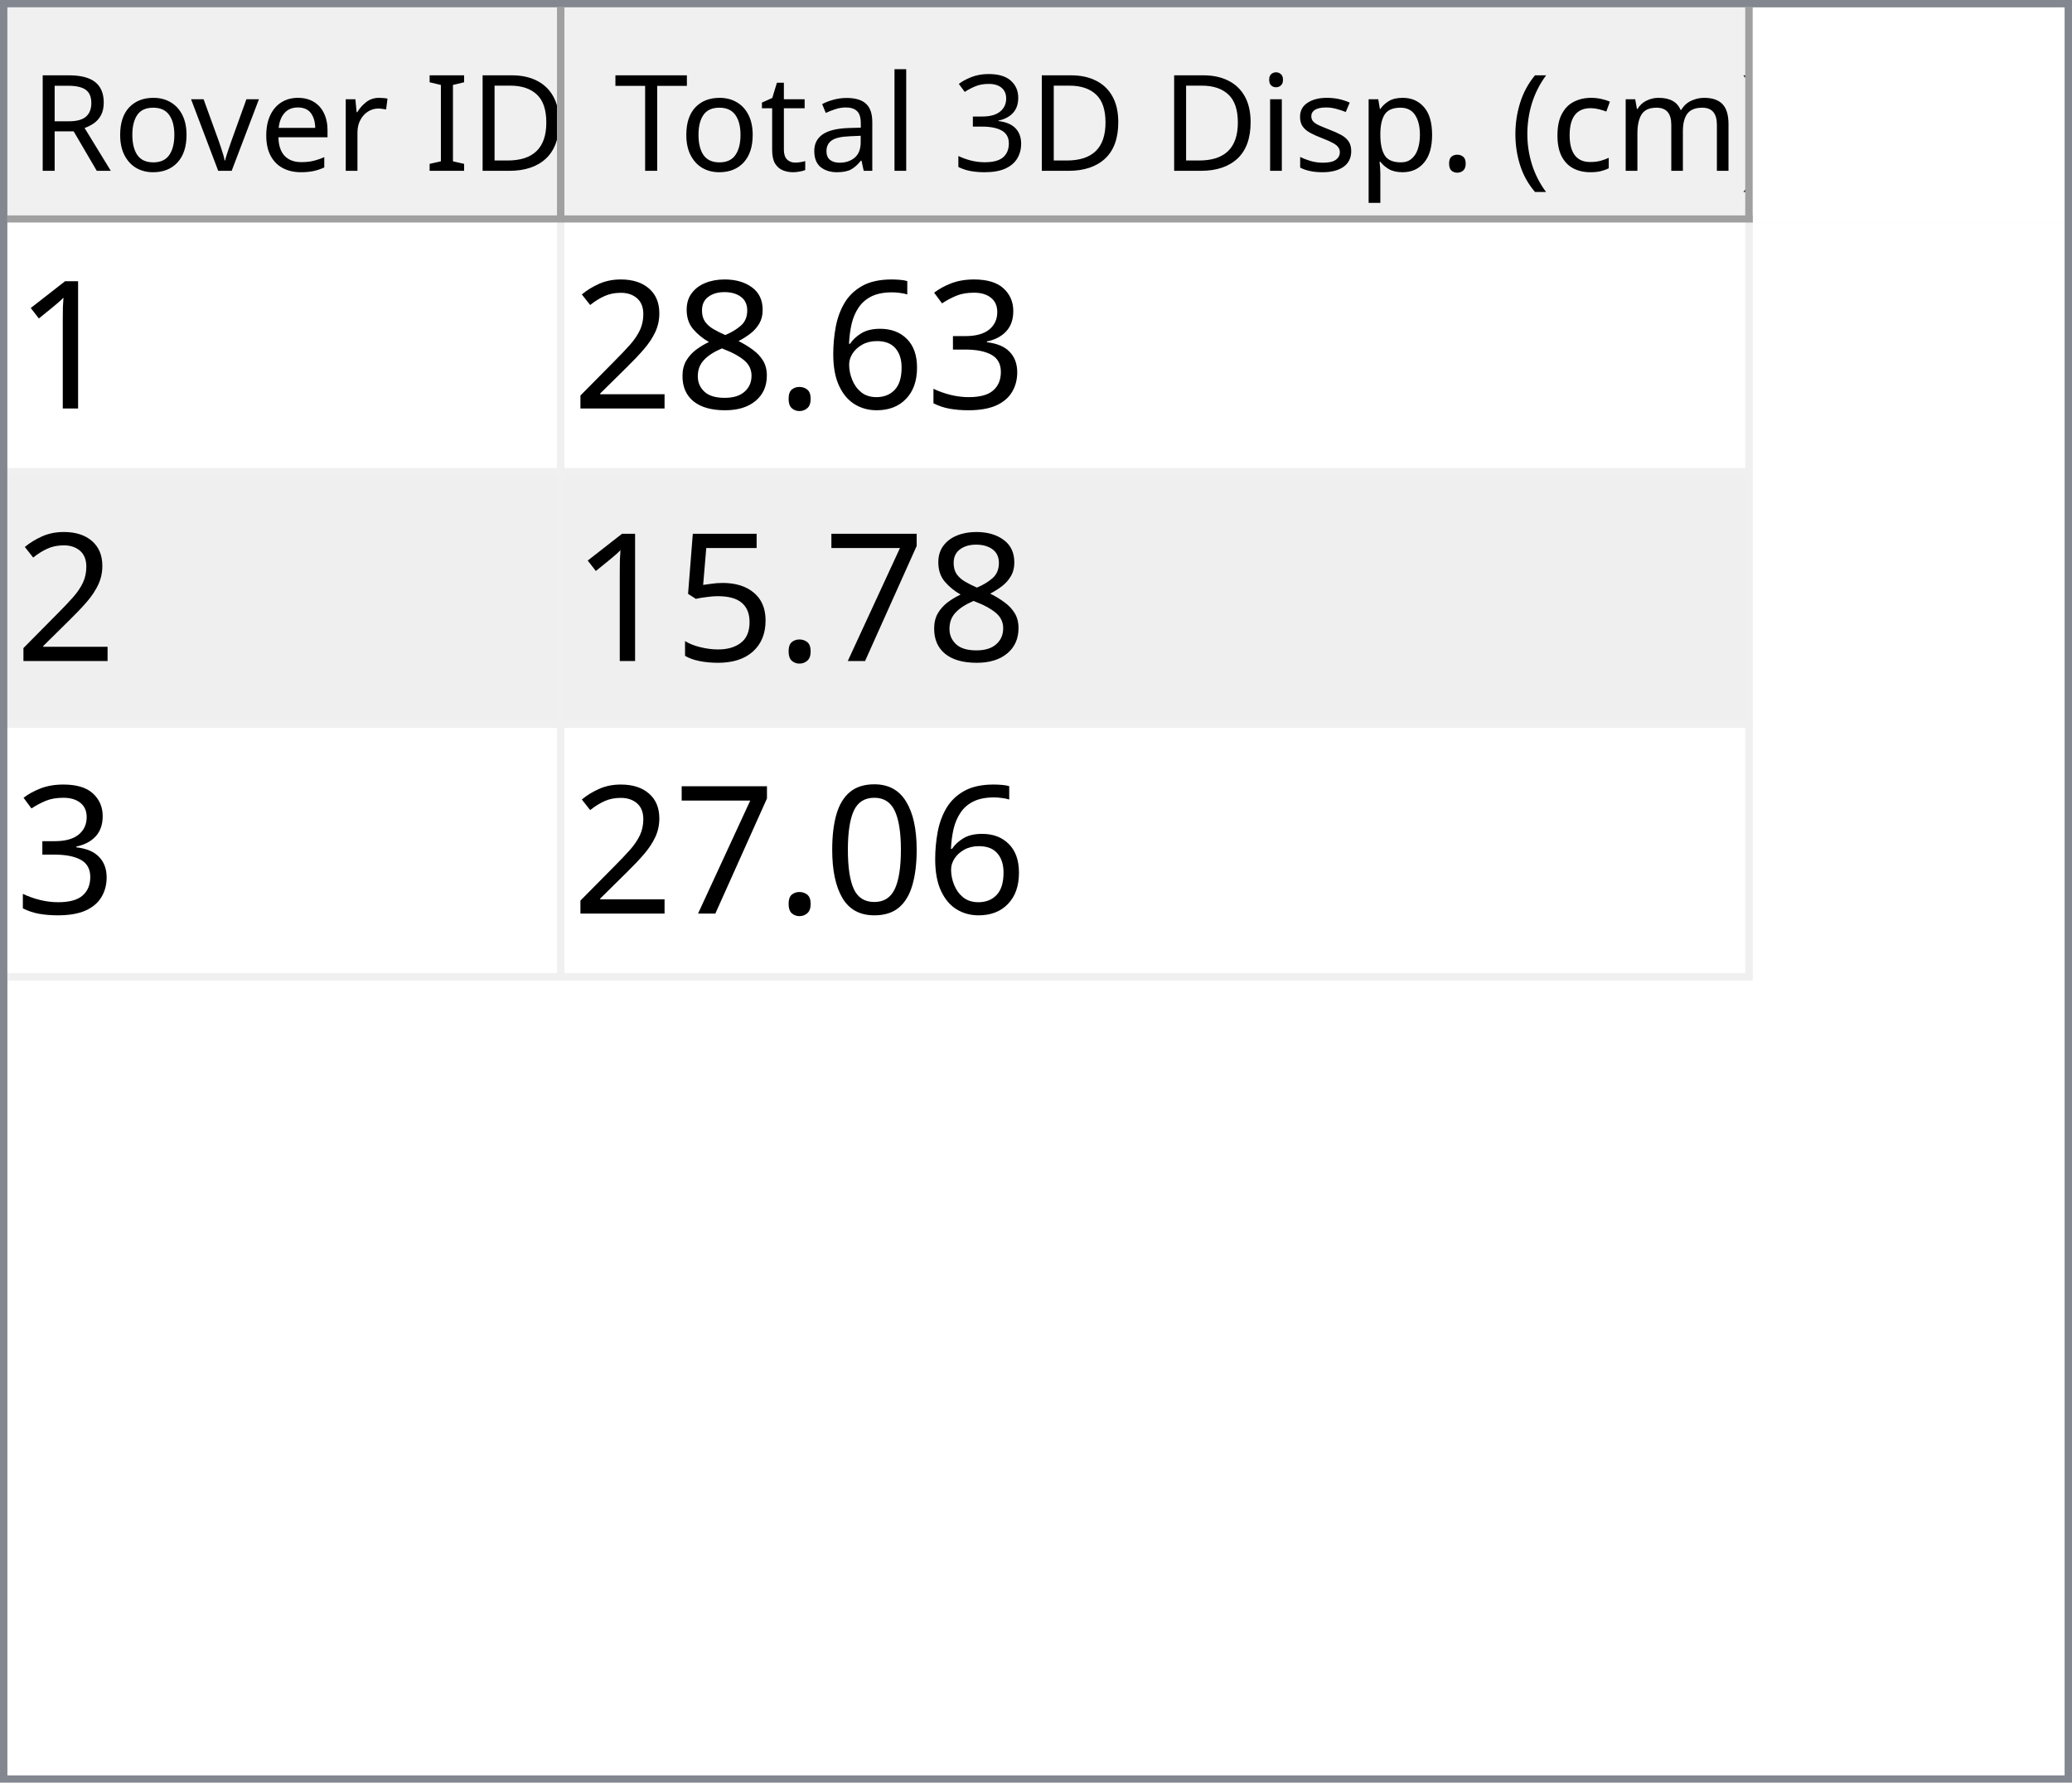
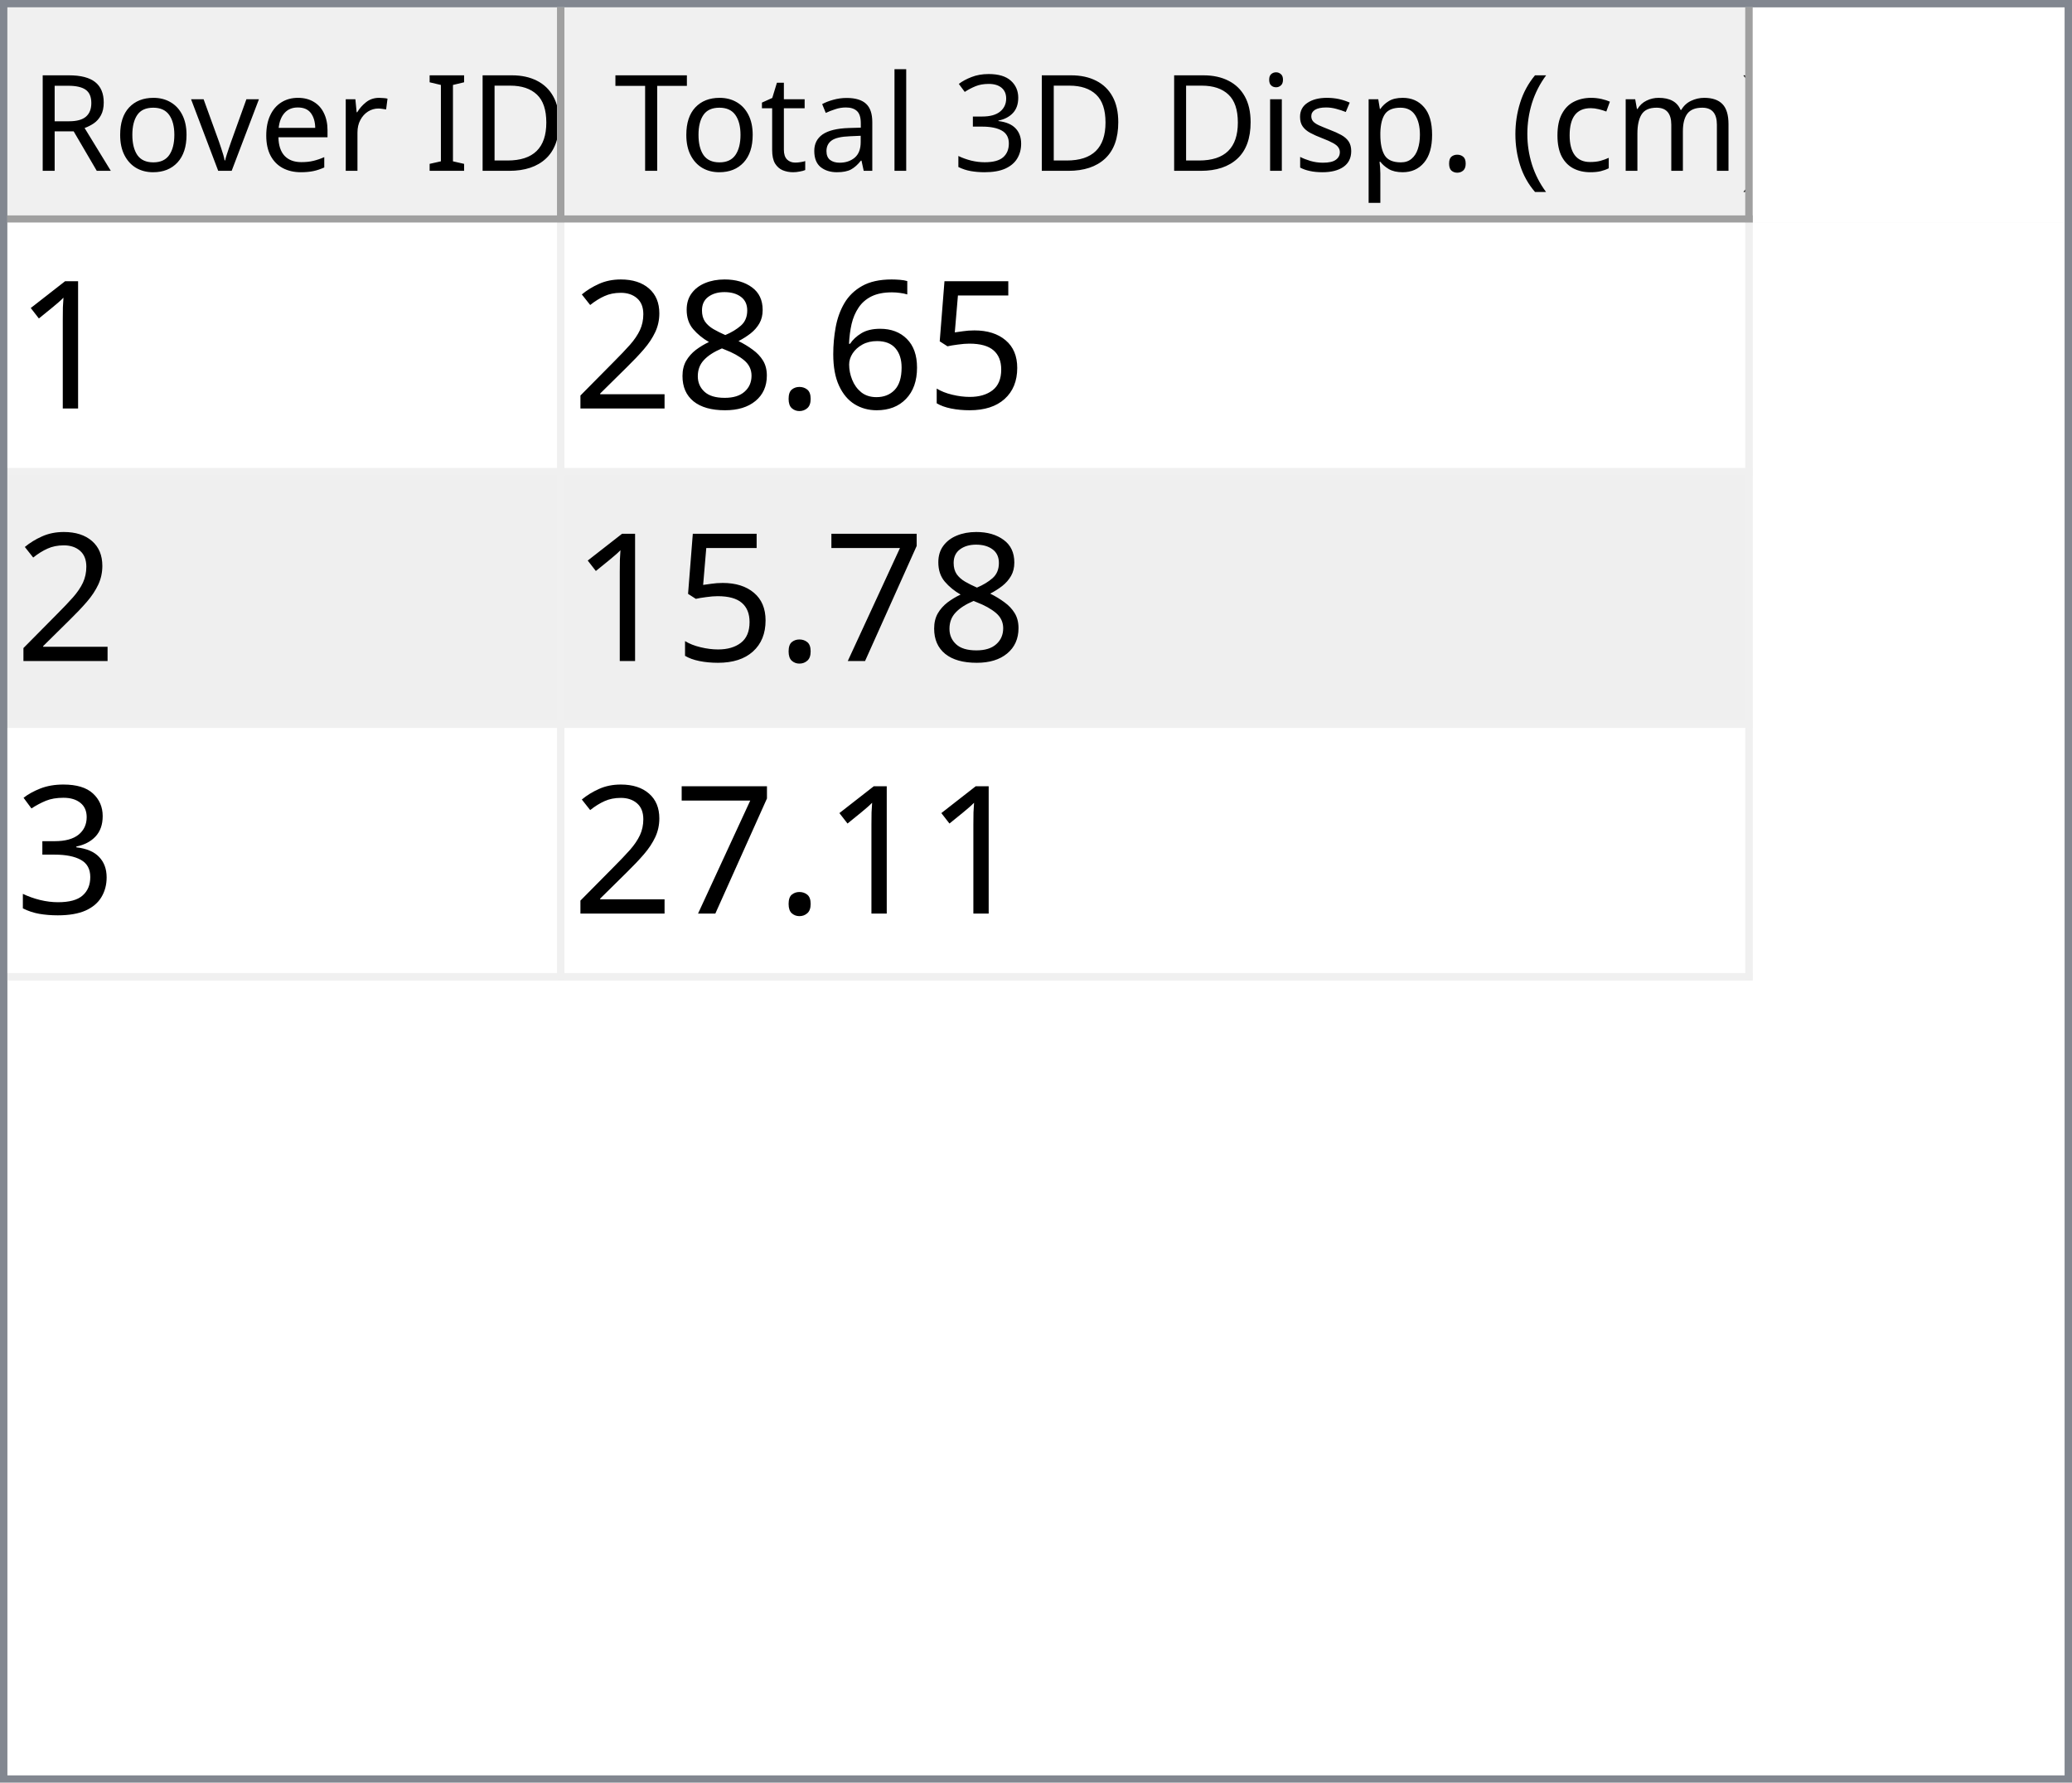
<svg xmlns="http://www.w3.org/2000/svg" style="fill-opacity:1; color-rendering:auto; color-interpolation:auto; text-rendering:auto; stroke:black; stroke-linecap:square; stroke-miterlimit:10; shape-rendering:auto; stroke-opacity:1; fill:black; stroke-dasharray:none; font-weight:normal; stroke-width:1; font-family:'Dialog'; font-style:normal; stroke-linejoin:miter; font-size:12px; stroke-dashoffset:0; image-rendering:auto;" width="279" height="240">
  <defs id="genericDefs" />
  <g>
    <defs id="defs1">
      <clipPath clipPathUnits="userSpaceOnUse" id="clipPath1">
        <path d="M0 0 L279 0 L279 240 L0 240 L0 0 Z" />
      </clipPath>
      <clipPath clipPathUnits="userSpaceOnUse" id="clipPath2">
        <path d="M0 0 L0 240 L279 240 L279 0 Z" />
      </clipPath>
      <clipPath clipPathUnits="userSpaceOnUse" id="clipPath3">
        <path d="M0 0 L0 29 L277 29 L277 0 Z" />
      </clipPath>
      <clipPath clipPathUnits="userSpaceOnUse" id="clipPath4">
        <path d="M0 0 L0 29 L75 29 L75 0 Z" />
      </clipPath>
      <clipPath clipPathUnits="userSpaceOnUse" id="clipPath5">
        <path d="M1 1 L1 28 L74 28 L74 1 Z" />
      </clipPath>
      <clipPath clipPathUnits="userSpaceOnUse" id="clipPath6">
        <path d="M0 0 L0 27 L73 27 L73 0 Z" />
      </clipPath>
      <clipPath clipPathUnits="userSpaceOnUse" id="clipPath7">
        <path d="M-0.5 -0.5 L-0.5 28.5 L74.5 28.5 L74.5 -0.5 Z" />
      </clipPath>
      <clipPath clipPathUnits="userSpaceOnUse" id="clipPath8">
        <path d="M0 0 L0 29 L160 29 L160 0 Z" />
      </clipPath>
      <clipPath clipPathUnits="userSpaceOnUse" id="clipPath9">
        <path d="M1 1 L1 28 L159 28 L159 1 Z" />
      </clipPath>
      <clipPath clipPathUnits="userSpaceOnUse" id="clipPath10">
        <path d="M0 0 L0 27 L158 27 L158 0 Z" />
      </clipPath>
      <clipPath clipPathUnits="userSpaceOnUse" id="clipPath11">
        <path d="M-0.5 -0.5 L-0.5 28.5 L159.5 28.5 L159.5 -0.5 Z" />
      </clipPath>
      <clipPath clipPathUnits="userSpaceOnUse" id="clipPath12">
        <path d="M0 0 L0 209 L277 209 L277 0 Z" />
      </clipPath>
      <clipPath clipPathUnits="userSpaceOnUse" id="clipPath13">
        <path d="M0 0 L0 102 L235 102 L235 0 Z" />
      </clipPath>
      <clipPath clipPathUnits="userSpaceOnUse" id="clipPath14">
        <path d="M-0.5 -0.5 L-0.5 101.5 L234.5 101.5 L234.5 -0.5 Z" />
      </clipPath>
      <clipPath clipPathUnits="userSpaceOnUse" id="clipPath15">
        <path d="M0 0 L0 33 L74 33 L74 0 Z" />
      </clipPath>
      <clipPath clipPathUnits="userSpaceOnUse" id="clipPath16">
        <path d="M0 0 L0 33 L159 33 L159 0 Z" />
      </clipPath>
      <font horiz-adv-x="64.551" id="font1">
        <font-face ascent="107.91" descent="25.098" units-per-em="100" style="font-style:normal; font-family:Segoe UI; font-weight:normal;" />
        <missing-glyph horiz-adv-x="64.551" d="M8.109 0 L8.109 68.266 L56.453 68.266 L56.453 0 L8.109 0 ZM15.328 7.234 L49.219 7.234 L49.219 61.031 L15.328 61.031 L15.328 7.234 Z" />
        <glyph unicode="D" horiz-adv-x="70.117" d="M9.188 0 L9.188 70.016 L28.516 70.016 Q65.531 70.016 65.531 35.891 Q65.531 19.672 55.25 9.836 Q44.969 0 27.734 0 L9.188 0 ZM17.391 62.594 L17.391 7.422 L27.828 7.422 Q41.609 7.422 49.273 14.797 Q56.938 22.172 56.938 35.688 Q56.938 62.594 28.328 62.594 L17.391 62.594 Z" />
        <glyph unicode="I" horiz-adv-x="26.611" d="M17.391 0 L9.188 0 L9.188 70.016 L17.391 70.016 L17.391 0 Z" />
        <glyph unicode=" " horiz-adv-x="27.393" d="" />
        <glyph unicode="r" horiz-adv-x="34.766" d="M34.188 41.891 Q32.078 43.5 28.125 43.5 Q23 43.5 19.555 38.672 Q16.109 33.844 16.109 25.484 L16.109 0 L8.109 0 L8.109 50 L16.109 50 L16.109 39.703 L16.312 39.703 Q18.016 44.969 21.531 47.922 Q25.047 50.875 29.391 50.875 Q32.516 50.875 34.188 50.203 L34.188 41.891 Z" />
        <glyph unicode="e" horiz-adv-x="52.295" d="M48.297 23 L12.984 23 Q13.188 14.656 17.484 10.109 Q21.781 5.562 29.297 5.562 Q37.75 5.562 44.828 11.141 L44.828 3.609 Q38.234 -1.172 27.391 -1.172 Q16.797 -1.172 10.742 5.641 Q4.688 12.453 4.688 24.812 Q4.688 36.469 11.305 43.82 Q17.922 51.172 27.734 51.172 Q37.547 51.172 42.922 44.828 Q48.297 38.484 48.297 27.203 L48.297 23 ZM40.094 29.781 Q40.047 36.719 36.75 40.578 Q33.453 44.438 27.594 44.438 Q21.922 44.438 17.969 40.383 Q14.016 36.328 13.094 29.781 L40.094 29.781 Z" />
        <glyph unicode="v" horiz-adv-x="47.9" d="M47.406 50 L27.484 0 L19.625 0 L0.688 50 L9.469 50 L22.172 13.672 Q23.578 9.672 23.922 6.688 L24.125 6.688 Q24.609 10.453 25.688 13.484 L38.969 50 L47.406 50 Z" />
        <glyph unicode="o" horiz-adv-x="58.594" d="M29 -1.172 Q17.922 -1.172 11.305 5.836 Q4.688 12.844 4.688 24.422 Q4.688 37.016 11.57 44.094 Q18.453 51.172 30.172 51.172 Q41.359 51.172 47.633 44.289 Q53.906 37.406 53.906 25.203 Q53.906 13.234 47.141 6.031 Q40.375 -1.172 29 -1.172 ZM29.594 44.438 Q21.875 44.438 17.383 39.188 Q12.891 33.938 12.891 24.703 Q12.891 15.828 17.43 10.695 Q21.969 5.562 29.594 5.562 Q37.359 5.562 41.531 10.594 Q45.703 15.625 45.703 24.906 Q45.703 34.281 41.531 39.359 Q37.359 44.438 29.594 44.438 Z" />
        <glyph unicode="R" horiz-adv-x="59.814" d="M59.375 0 L49.609 0 L37.891 19.625 Q36.281 22.359 34.766 24.289 Q33.25 26.219 31.664 27.438 Q30.078 28.656 28.25 29.219 Q26.422 29.781 24.125 29.781 L17.391 29.781 L17.391 0 L9.188 0 L9.188 70.016 L30.078 70.016 Q34.672 70.016 38.555 68.867 Q42.438 67.719 45.289 65.375 Q48.141 63.031 49.758 59.547 Q51.375 56.062 51.375 51.375 Q51.375 47.703 50.273 44.656 Q49.172 41.609 47.148 39.211 Q45.125 36.812 42.266 35.133 Q39.406 33.453 35.844 32.516 L35.844 32.328 Q37.594 31.547 38.891 30.547 Q40.188 29.547 41.359 28.18 Q42.531 26.812 43.68 25.078 Q44.828 23.344 46.234 21.047 L59.375 0 ZM17.391 62.594 L17.391 37.203 L28.516 37.203 Q31.594 37.203 34.203 38.133 Q36.812 39.062 38.719 40.797 Q40.625 42.531 41.703 45.047 Q42.781 47.562 42.781 50.688 Q42.781 56.297 39.141 59.445 Q35.5 62.594 28.609 62.594 L17.391 62.594 Z" />
        <glyph unicode=")" horiz-adv-x="30.176" d="M8.297 -15.922 L1.172 -15.922 Q16.406 2.344 16.406 26.812 Q16.406 51.469 1.078 70.016 L8.297 70.016 Q23.531 52.156 23.531 26.703 Q23.531 1.375 8.297 -15.922 Z" />
        <glyph unicode="m" horiz-adv-x="86.133" d="M79.109 0 L71.094 0 L71.094 28.719 Q71.094 37.016 68.531 40.727 Q65.969 44.438 59.906 44.438 Q54.781 44.438 51.195 39.75 Q47.609 35.062 47.609 28.516 L47.609 0 L39.594 0 L39.594 29.688 Q39.594 44.438 28.219 44.438 Q22.953 44.438 19.531 40.016 Q16.109 35.594 16.109 28.516 L16.109 0 L8.109 0 L8.109 50 L16.109 50 L16.109 42.094 L16.312 42.094 Q21.625 51.172 31.844 51.172 Q36.969 51.172 40.773 48.312 Q44.578 45.453 46 40.828 Q51.562 51.172 62.594 51.172 Q79.109 51.172 79.109 30.812 L79.109 0 Z" />
        <glyph unicode="c" horiz-adv-x="46.191" d="M42.188 2.297 Q36.422 -1.172 28.516 -1.172 Q17.828 -1.172 11.258 5.789 Q4.688 12.75 4.688 23.828 Q4.688 36.188 11.766 43.68 Q18.844 51.172 30.672 51.172 Q37.25 51.172 42.281 48.734 L42.281 40.531 Q36.719 44.438 30.375 44.438 Q22.703 44.438 17.797 38.945 Q12.891 33.453 12.891 24.516 Q12.891 15.719 17.508 10.641 Q22.125 5.562 29.891 5.562 Q36.422 5.562 42.188 9.906 L42.188 2.297 Z" />
        <glyph unicode="(" horiz-adv-x="30.176" d="M29.109 -15.922 L21.969 -15.922 Q6.844 1.375 6.844 26.703 Q6.844 52.156 21.969 70.016 L29.203 70.016 Q13.875 51.469 13.875 26.812 Q13.875 2.344 29.109 -15.922 Z" />
        <glyph unicode="." horiz-adv-x="21.68" d="M10.891 -1.078 Q8.641 -1.078 7.055 0.539 Q5.469 2.156 5.469 4.391 Q5.469 6.641 7.055 8.273 Q8.641 9.906 10.891 9.906 Q13.188 9.906 14.797 8.273 Q16.406 6.641 16.406 4.391 Q16.406 2.156 14.797 0.539 Q13.188 -1.078 10.891 -1.078 Z" />
        <glyph unicode="p" horiz-adv-x="58.789" d="M16.312 7.234 L16.109 7.234 L16.109 -23 L8.109 -23 L8.109 50 L16.109 50 L16.109 41.219 L16.312 41.219 Q22.219 51.172 33.594 51.172 Q43.266 51.172 48.688 44.461 Q54.109 37.75 54.109 26.469 Q54.109 13.922 48 6.375 Q41.891 -1.172 31.297 -1.172 Q21.578 -1.172 16.312 7.234 ZM16.109 27.391 L16.109 20.406 Q16.109 14.203 20.141 9.883 Q24.172 5.562 30.375 5.562 Q37.641 5.562 41.773 11.133 Q45.906 16.703 45.906 26.609 Q45.906 34.969 42.047 39.703 Q38.188 44.438 31.594 44.438 Q24.609 44.438 20.359 39.578 Q16.109 34.719 16.109 27.391 Z" />
        <glyph unicode="s" horiz-adv-x="42.432" d="M5.078 1.812 L5.078 10.406 Q11.625 5.562 19.484 5.562 Q30.031 5.562 30.031 12.594 Q30.031 14.594 29.125 15.992 Q28.219 17.391 26.68 18.461 Q25.141 19.531 23.07 20.383 Q21 21.234 18.609 22.172 Q15.281 23.484 12.766 24.828 Q10.25 26.172 8.57 27.859 Q6.891 29.547 6.031 31.695 Q5.172 33.844 5.172 36.719 Q5.172 40.234 6.789 42.945 Q8.406 45.656 11.086 47.484 Q13.766 49.312 17.211 50.242 Q20.656 51.172 24.312 51.172 Q30.812 51.172 35.938 48.922 L35.938 40.828 Q30.422 44.438 23.25 44.438 Q21 44.438 19.195 43.922 Q17.391 43.406 16.094 42.477 Q14.797 41.547 14.086 40.258 Q13.375 38.969 13.375 37.406 Q13.375 35.453 14.086 34.133 Q14.797 32.812 16.164 31.789 Q17.531 30.766 19.484 29.938 Q21.438 29.109 23.922 28.125 Q27.25 26.859 29.883 25.516 Q32.516 24.172 34.375 22.484 Q36.234 20.797 37.234 18.602 Q38.234 16.406 38.234 13.375 Q38.234 9.672 36.602 6.938 Q34.969 4.203 32.234 2.398 Q29.5 0.594 25.93 -0.289 Q22.359 -1.172 18.453 -1.172 Q10.75 -1.172 5.078 1.812 Z" />
        <glyph unicode="i" horiz-adv-x="24.219" d="M12.203 62.703 Q10.062 62.703 8.547 64.164 Q7.031 65.625 7.031 67.875 Q7.031 70.125 8.547 71.609 Q10.062 73.094 12.203 73.094 Q14.406 73.094 15.945 71.609 Q17.484 70.125 17.484 67.875 Q17.484 65.719 15.945 64.211 Q14.406 62.703 12.203 62.703 ZM16.109 0 L8.109 0 L8.109 50 L16.109 50 L16.109 0 Z" />
        <glyph unicode="3" horiz-adv-x="53.906" d="M46.531 19.828 Q46.531 15.094 44.75 11.211 Q42.969 7.328 39.719 4.57 Q36.469 1.812 31.93 0.297 Q27.391 -1.219 21.922 -1.219 Q11.922 -1.219 6 2.594 L6 11.188 Q13.094 5.609 22.219 5.609 Q25.875 5.609 28.828 6.539 Q31.781 7.469 33.906 9.227 Q36.031 10.984 37.18 13.477 Q38.328 15.969 38.328 19.094 Q38.328 32.812 18.797 32.812 L12.984 32.812 L12.984 39.594 L18.5 39.594 Q35.797 39.594 35.797 52.484 Q35.797 64.406 22.609 64.406 Q15.188 64.406 8.688 59.422 L8.688 67.188 Q15.375 71.188 24.609 71.188 Q29 71.188 32.57 69.969 Q36.141 68.75 38.68 66.555 Q41.219 64.359 42.609 61.281 Q44 58.203 44 54.5 Q44 40.672 30.031 36.719 L30.031 36.531 Q33.594 36.141 36.625 34.797 Q39.656 33.453 41.852 31.305 Q44.047 29.156 45.289 26.25 Q46.531 23.344 46.531 19.828 Z" />
        <glyph unicode="l" horiz-adv-x="24.219" d="M16.109 0 L8.109 0 L8.109 74.031 L16.109 74.031 L16.109 0 Z" />
        <glyph unicode="a" horiz-adv-x="50.879" d="M43.891 0 L35.891 0 L35.891 7.812 L35.688 7.812 Q30.469 -1.172 20.312 -1.172 Q12.844 -1.172 8.617 2.781 Q4.391 6.734 4.391 13.281 Q4.391 27.297 20.906 29.594 L35.891 31.688 Q35.891 44.438 25.594 44.438 Q16.547 44.438 9.281 38.281 L9.281 46.484 Q16.656 51.172 26.266 51.172 Q43.891 51.172 43.891 32.516 L43.891 0 ZM35.891 25.297 L23.828 23.641 Q18.266 22.859 15.43 20.875 Q12.594 18.891 12.594 13.875 Q12.594 10.203 15.211 7.883 Q17.828 5.562 22.172 5.562 Q28.125 5.562 32.008 9.742 Q35.891 13.922 35.891 20.312 L35.891 25.297 Z" />
        <glyph unicode="t" horiz-adv-x="33.887" d="M31.297 0.484 Q28.469 -1.078 23.828 -1.078 Q10.688 -1.078 10.688 13.578 L10.688 43.172 L2.094 43.172 L2.094 50 L10.688 50 L10.688 62.203 L18.703 64.797 L18.703 50 L31.297 50 L31.297 43.172 L18.703 43.172 L18.703 14.984 Q18.703 9.969 20.414 7.82 Q22.125 5.672 26.078 5.672 Q29.109 5.672 31.297 7.328 L31.297 0.484 Z" />
        <glyph unicode="T" horiz-adv-x="52.393" d="M50.594 62.594 L30.375 62.594 L30.375 0 L22.172 0 L22.172 62.594 L2 62.594 L2 70.016 L50.594 70.016 L50.594 62.594 Z" />
      </font>
      <font horiz-adv-x="75.0" id="font2">
        <font-face ascent="100.537" descent="21.973" units-per-em="100" style="font-style:normal; font-family:sans-serif; font-weight:normal;" />
        <missing-glyph horiz-adv-x="75.0" d="M12.5 0 L12.5 62.5 L62.5 62.5 L62.5 0 L12.5 0 ZM14.062 1.562 L60.938 1.562 L60.938 60.938 L14.062 60.938 L14.062 1.562 Z" />
        <glyph unicode="1" horiz-adv-x="55.615" d="M37.25 0 L28.469 0 L28.469 56 Q25.297 52.984 20.141 49.953 Q14.984 46.922 10.891 45.406 L10.891 53.906 Q18.266 57.375 23.781 62.305 Q29.297 67.234 31.594 71.875 L37.25 71.875 L37.25 0 Z" />
-         <glyph unicode="3" horiz-adv-x="55.615" d="M4.203 18.891 L12.984 20.062 Q14.5 12.594 18.141 9.297 Q21.781 6 27 6 Q33.203 6 37.477 10.297 Q41.75 14.594 41.75 20.953 Q41.75 27 37.797 30.93 Q33.844 34.859 27.734 34.859 Q25.25 34.859 21.531 33.891 L22.516 41.609 Q23.391 41.5 23.922 41.5 Q29.547 41.5 34.039 44.43 Q38.531 47.359 38.531 53.469 Q38.531 58.297 35.258 61.477 Q31.984 64.656 26.812 64.656 Q21.688 64.656 18.266 61.43 Q14.844 58.203 13.875 51.766 L5.078 53.328 Q6.688 62.156 12.398 67.016 Q18.109 71.875 26.609 71.875 Q32.469 71.875 37.398 69.359 Q42.328 66.844 44.945 62.5 Q47.562 58.156 47.562 53.266 Q47.562 48.641 45.07 44.828 Q42.578 41.016 37.703 38.766 Q44.047 37.312 47.562 32.695 Q51.078 28.078 51.078 21.141 Q51.078 11.766 44.242 5.25 Q37.406 -1.266 26.953 -1.266 Q17.531 -1.266 11.305 4.352 Q5.078 9.969 4.203 18.891 Z" />
+         <glyph unicode="5" horiz-adv-x="55.615" d="M4.156 18.75 L13.375 19.531 Q14.406 12.797 18.141 9.398 Q21.875 6 27.156 6 Q33.5 6 37.891 10.789 Q42.281 15.578 42.281 23.484 Q42.281 31 38.062 35.352 Q33.844 39.703 27 39.703 Q22.75 39.703 19.336 37.773 Q15.922 35.844 13.969 32.766 L5.719 33.844 L12.641 70.609 L48.25 70.609 L48.25 62.203 L19.672 62.203 L15.828 42.969 Q22.266 47.469 29.344 47.469 Q38.719 47.469 45.164 40.969 Q51.609 34.469 51.609 24.266 Q51.609 14.547 45.953 7.469 Q39.062 -1.219 27.156 -1.219 Q17.391 -1.219 11.211 4.25 Q5.031 9.719 4.156 18.75 Z" />
        <glyph unicode="6" horiz-adv-x="55.615" d="M49.75 54.047 L41.016 53.375 Q39.844 58.547 37.703 60.891 Q34.125 64.656 28.906 64.656 Q24.703 64.656 21.531 62.312 Q17.391 59.281 14.992 53.469 Q12.594 47.656 12.5 36.922 Q15.672 41.75 20.266 44.094 Q24.859 46.438 29.891 46.438 Q38.672 46.438 44.852 39.969 Q51.031 33.5 51.031 23.25 Q51.031 16.5 48.125 10.719 Q45.219 4.938 40.141 1.859 Q35.062 -1.219 28.609 -1.219 Q17.625 -1.219 10.695 6.859 Q3.766 14.938 3.766 33.5 Q3.766 54.25 11.422 63.672 Q18.109 71.875 29.438 71.875 Q37.891 71.875 43.289 67.141 Q48.688 62.406 49.75 54.047 ZM13.875 23.188 Q13.875 18.656 15.797 14.508 Q17.719 10.359 21.188 8.18 Q24.656 6 28.469 6 Q34.031 6 38.039 10.492 Q42.047 14.984 42.047 22.703 Q42.047 30.125 38.086 34.398 Q34.125 38.672 28.125 38.672 Q22.172 38.672 18.023 34.398 Q13.875 30.125 13.875 23.188 Z" />
        <glyph unicode="." horiz-adv-x="27.783" d="M9.078 0 L9.078 10.016 L19.094 10.016 L19.094 0 L9.078 0 Z" />
        <glyph unicode="8" horiz-adv-x="55.615" d="M17.672 38.812 Q12.203 40.828 9.57 44.539 Q6.938 48.25 6.938 53.422 Q6.938 61.234 12.555 66.555 Q18.172 71.875 27.484 71.875 Q36.859 71.875 42.578 66.43 Q48.297 60.984 48.297 53.172 Q48.297 48.188 45.68 44.508 Q43.062 40.828 37.75 38.812 Q44.344 36.672 47.781 31.883 Q51.219 27.094 51.219 20.453 Q51.219 11.281 44.727 5.031 Q38.234 -1.219 27.641 -1.219 Q17.047 -1.219 10.547 5.055 Q4.047 11.328 4.047 20.703 Q4.047 27.688 7.594 32.398 Q11.141 37.109 17.672 38.812 ZM15.922 53.719 Q15.922 48.641 19.195 45.414 Q22.469 42.188 27.688 42.188 Q32.766 42.188 36.016 45.383 Q39.266 48.578 39.266 53.219 Q39.266 58.062 35.914 61.359 Q32.562 64.656 27.594 64.656 Q22.562 64.656 19.242 61.43 Q15.922 58.203 15.922 53.719 ZM13.094 20.656 Q13.094 16.891 14.875 13.375 Q16.656 9.859 20.172 7.93 Q23.688 6 27.734 6 Q34.031 6 38.133 10.055 Q42.234 14.109 42.234 20.359 Q42.234 26.703 38.016 30.859 Q33.797 35.016 27.438 35.016 Q21.234 35.016 17.164 30.914 Q13.094 26.812 13.094 20.656 Z" />
        <glyph unicode="2" horiz-adv-x="55.615" d="M50.344 8.453 L50.344 0 L3.031 0 Q2.938 3.172 4.047 6.109 Q5.859 10.938 9.836 15.625 Q13.812 20.312 21.344 26.469 Q33.016 36.031 37.117 41.625 Q41.219 47.219 41.219 52.203 Q41.219 57.422 37.477 61.008 Q33.734 64.594 27.734 64.594 Q21.391 64.594 17.578 60.789 Q13.766 56.984 13.719 50.25 L4.688 51.172 Q5.609 61.281 11.664 66.578 Q17.719 71.875 27.938 71.875 Q38.234 71.875 44.242 66.164 Q50.25 60.453 50.25 52 Q50.25 47.703 48.492 43.555 Q46.734 39.406 42.656 34.812 Q38.578 30.219 29.109 22.219 Q21.188 15.578 18.945 13.211 Q16.703 10.844 15.234 8.453 L50.344 8.453 Z" />
        <glyph unicode="7" horiz-adv-x="55.615" d="M4.734 62.203 L4.734 70.656 L51.078 70.656 L51.078 63.812 Q44.234 56.547 37.523 44.484 Q30.812 32.422 27.156 19.672 Q24.516 10.688 23.781 0 L14.75 0 Q14.891 8.453 18.062 20.414 Q21.234 32.375 27.172 43.484 Q33.109 54.594 39.797 62.203 L4.734 62.203 Z" />
-         <glyph unicode="5" horiz-adv-x="55.615" d="M4.156 18.75 L13.375 19.531 Q14.406 12.797 18.141 9.398 Q21.875 6 27.156 6 Q33.5 6 37.891 10.789 Q42.281 15.578 42.281 23.484 Q42.281 31 38.062 35.352 Q33.844 39.703 27 39.703 Q22.75 39.703 19.336 37.773 Q15.922 35.844 13.969 32.766 L5.719 33.844 L12.641 70.609 L48.25 70.609 L48.25 62.203 L19.672 62.203 L15.828 42.969 Q22.266 47.469 29.344 47.469 Q38.719 47.469 45.164 40.969 Q51.609 34.469 51.609 24.266 Q51.609 14.547 45.953 7.469 Q39.062 -1.219 27.156 -1.219 Q17.391 -1.219 11.211 4.25 Q5.031 9.719 4.156 18.75 Z" />
-         <glyph unicode="0" horiz-adv-x="55.615" d="M4.156 35.297 Q4.156 48 6.766 55.742 Q9.375 63.484 14.523 67.68 Q19.672 71.875 27.484 71.875 Q33.25 71.875 37.594 69.555 Q41.938 67.234 44.773 62.867 Q47.609 58.5 49.219 52.227 Q50.828 45.953 50.828 35.297 Q50.828 22.703 48.242 14.969 Q45.656 7.234 40.508 3.008 Q35.359 -1.219 27.484 -1.219 Q17.141 -1.219 11.234 6.203 Q4.156 15.141 4.156 35.297 ZM13.188 35.297 Q13.188 17.672 17.312 11.836 Q21.438 6 27.484 6 Q33.547 6 37.672 11.859 Q41.797 17.719 41.797 35.297 Q41.797 52.984 37.672 58.789 Q33.547 64.594 27.391 64.594 Q21.344 64.594 17.719 59.469 Q13.188 52.938 13.188 35.297 Z" />
+         <glyph unicode="3" horiz-adv-x="55.615" d="M4.203 18.891 L12.984 20.062 Q14.5 12.594 18.141 9.297 Q21.781 6 27 6 Q33.203 6 37.477 10.297 Q41.75 14.594 41.75 20.953 Q41.75 27 37.797 30.93 Q33.844 34.859 27.734 34.859 Q25.25 34.859 21.531 33.891 L22.516 41.609 Q23.391 41.5 23.922 41.5 Q29.547 41.5 34.039 44.43 Q38.531 47.359 38.531 53.469 Q38.531 58.297 35.258 61.477 Q31.984 64.656 26.812 64.656 Q21.688 64.656 18.266 61.43 Q14.844 58.203 13.875 51.766 L5.078 53.328 Q6.688 62.156 12.398 67.016 Q18.109 71.875 26.609 71.875 Q32.469 71.875 37.398 69.359 Q42.328 66.844 44.945 62.5 Q47.562 58.156 47.562 53.266 Q47.562 48.641 45.07 44.828 Q42.578 41.016 37.703 38.766 Q44.047 37.312 47.562 32.695 Q51.078 28.078 51.078 21.141 Q51.078 11.766 44.242 5.25 Q37.406 -1.266 26.953 -1.266 Q17.531 -1.266 11.305 4.352 Q5.078 9.969 4.203 18.891 Z" />
      </font>
    </defs>
    <g style="fill:white; stroke:white;">
      <rect x="0" y="0" width="279" style="clip-path:url(#clipPath1); stroke:none;" height="240" />
    </g>
    <g style="fill:white; text-rendering:optimizeSpeed; color-rendering:optimizeSpeed; image-rendering:optimizeSpeed; shape-rendering:crispEdges; stroke:white; color-interpolation:sRGB;">
      <rect x="0" width="279" height="240" y="0" style="stroke:none;" />
      <path style="stroke:none;" d="M0 240 L279 240 L279 0 L0 0 Z" />
    </g>
    <g style="fill:rgb(240,240,240); font-size:18px; font-family:'Segoe UI'; stroke:rgb(240,240,240);">
      <rect x="0" y="0" width="279" style="clip-path:url(#clipPath2); stroke:none;" height="240" />
    </g>
    <g style="fill:rgb(130,135,144); font-size:18px; font-family:'Segoe UI'; stroke:rgb(130,135,144);">
      <path d="M0 0 L279 0 L279 240 L0 240 L0 0 ZM1 1 L278 1 L278 239 L1 239 L1 1 Z" style="fill-rule:evenodd; clip-path:url(#clipPath2); stroke:none;" />
    </g>
    <g style="fill:white; font-size:18px; font-family:'Segoe UI'; stroke:white;" transform="translate(1,1)">
      <rect x="0" y="0" width="277" style="clip-path:url(#clipPath3); stroke:none;" height="29" />
    </g>
    <g style="fill:rgb(240,240,240); font-size:18px; font-family:'Segoe UI'; stroke:rgb(240,240,240);" transform="translate(1,1)">
      <rect x="0" y="0" width="75" style="clip-path:url(#clipPath4); stroke:none;" height="29" />
    </g>
    <g style="font-family:'Segoe UI'; font-size:18px;" transform="translate(2,2)">
      <text x="2" xml:space="preserve" y="21" style="clip-path:url(#clipPath6); stroke:none;">Rover ID</text>
    </g>
    <g transform="translate(1.5,1.5)" style="fill:rgb(160,160,160); font-size:18px; font-family:'Segoe UI'; stroke:rgb(160,160,160); stroke-linejoin:bevel;">
      <line x1="74" x2="74" y1="0" style="fill:none; clip-path:url(#clipPath7);" y2="28" />
    </g>
    <g transform="matrix(1,0,0,1,1,1) translate(0.5,0.5)" style="fill:rgb(160,160,160); font-size:18px; font-family:'Segoe UI'; stroke:rgb(160,160,160); stroke-linejoin:bevel;">
      <line x1="0" x2="74" y1="28" style="fill:none; clip-path:url(#clipPath7);" y2="28" />
    </g>
    <g style="fill:rgb(240,240,240); font-size:18px; font-family:'Segoe UI'; stroke:rgb(240,240,240);" transform="translate(76,1)">
      <rect x="0" y="0" width="160" style="clip-path:url(#clipPath8); stroke:none;" height="29" />
    </g>
    <g style="font-family:'Segoe UI'; font-size:18px;" transform="translate(77,2)">
      <text x="1" xml:space="preserve" y="21" style="clip-path:url(#clipPath10); stroke:none;"> Total 3D Disp. (cm)</text>
    </g>
    <g transform="translate(76.5,1.5)" style="fill:rgb(160,160,160); font-size:18px; font-family:'Segoe UI'; stroke:rgb(160,160,160); stroke-linejoin:bevel;">
      <line x1="159" x2="159" y1="0" style="fill:none; clip-path:url(#clipPath11);" y2="28" />
    </g>
    <g transform="matrix(1,0,0,1,76,1) translate(0.5,0.5)" style="fill:rgb(160,160,160); font-size:18px; font-family:'Segoe UI'; stroke:rgb(160,160,160); stroke-linejoin:bevel;">
      <line x1="0" x2="159" y1="28" style="fill:none; clip-path:url(#clipPath11);" y2="28" />
    </g>
    <g style="fill:white; font-size:18px; font-family:'Segoe UI'; stroke:white;" transform="translate(1,30)">
      <rect x="0" y="0" width="277" style="clip-path:url(#clipPath12); stroke:none;" height="209" />
    </g>
    <g style="fill:rgb(240,240,240); font-size:24px; font-family:sans-serif; stroke:rgb(240,240,240);" transform="translate(1,30)">
      <rect x="0" y="0" width="235" style="clip-path:url(#clipPath13); stroke:none;" height="102" />
      <line transform="translate(0.5,0.5)" x1="0" x2="234" y1="33" style="clip-path:url(#clipPath14); fill:none; stroke-linejoin:bevel;" y2="33" />
    </g>
    <g transform="matrix(1,0,0,1,1,30) translate(0.5,0.5)" style="fill:rgb(240,240,240); font-size:24px; font-family:sans-serif; stroke:rgb(240,240,240); stroke-linejoin:bevel;">
      <line x1="0" x2="234" y1="67" style="fill:none; clip-path:url(#clipPath14);" y2="67" />
    </g>
    <g transform="matrix(1,0,0,1,1,30) translate(0.5,0.5)" style="fill:rgb(240,240,240); font-size:24px; font-family:sans-serif; stroke:rgb(240,240,240); stroke-linejoin:bevel;">
      <line x1="0" x2="234" y1="101" style="fill:none; clip-path:url(#clipPath14);" y2="101" />
    </g>
    <g transform="matrix(1,0,0,1,1,30) translate(0.5,0.5)" style="fill:rgb(240,240,240); font-size:24px; font-family:sans-serif; stroke:rgb(240,240,240); stroke-linejoin:bevel;">
      <line x1="74" x2="74" y1="0" style="fill:none; clip-path:url(#clipPath14);" y2="101" />
    </g>
    <g transform="matrix(1,0,0,1,1,30) translate(0.5,0.5)" style="fill:rgb(240,240,240); font-size:24px; font-family:sans-serif; stroke:rgb(240,240,240); stroke-linejoin:bevel;">
      <line x1="234" x2="234" y1="0" style="fill:none; clip-path:url(#clipPath14);" y2="101" />
    </g>
    <g style="fill:white; font-size:24px; font-family:sans-serif; stroke:white;" transform="matrix(1,0,0,1,1,30)">
      <rect x="0" y="0" width="74" style="clip-path:url(#clipPath15); stroke:none;" height="33" />
      <text x="1" y="25" style="fill:black; clip-path:url(#clipPath15); stroke:none;" xml:space="preserve">1</text>
    </g>
    <g style="fill:white; font-size:24px; font-family:sans-serif; stroke:white;" transform="matrix(1,0,0,1,1,30) translate(75,0)">
      <rect x="0" y="0" width="159" style="clip-path:url(#clipPath16); stroke:none;" height="33" />
-       <text x="1" y="25" style="fill:black; clip-path:url(#clipPath16); stroke:none;" xml:space="preserve">28.63</text>
+       <text x="1" y="25" style="fill:black; clip-path:url(#clipPath16); stroke:none;" xml:space="preserve">28.65</text>
    </g>
    <g style="fill:rgb(239,239,239); font-size:24px; font-family:sans-serif; stroke:rgb(239,239,239);" transform="matrix(1,0,0,1,1,30) translate(0,34)">
      <rect x="0" y="0" width="74" style="clip-path:url(#clipPath15); stroke:none;" height="33" />
      <text x="1" y="25" style="fill:black; clip-path:url(#clipPath15); stroke:none;" xml:space="preserve">2</text>
    </g>
    <g style="fill:rgb(239,239,239); font-size:24px; font-family:sans-serif; stroke:rgb(239,239,239);" transform="matrix(1,0,0,1,1,30) translate(75,34)">
      <rect x="0" y="0" width="159" style="clip-path:url(#clipPath16); stroke:none;" height="33" />
      <text x="1" y="25" style="fill:black; clip-path:url(#clipPath16); stroke:none;" xml:space="preserve">15.78</text>
    </g>
    <g style="fill:white; font-size:24px; font-family:sans-serif; stroke:white;" transform="matrix(1,0,0,1,1,30) translate(0,68)">
      <rect x="0" y="0" width="74" style="clip-path:url(#clipPath15); stroke:none;" height="33" />
      <text x="1" y="25" style="fill:black; clip-path:url(#clipPath15); stroke:none;" xml:space="preserve">3</text>
    </g>
    <g style="fill:white; font-size:24px; font-family:sans-serif; stroke:white;" transform="matrix(1,0,0,1,1,30) translate(75,68)">
      <rect x="0" y="0" width="159" style="clip-path:url(#clipPath16); stroke:none;" height="33" />
-       <text x="1" y="25" style="fill:black; clip-path:url(#clipPath16); stroke:none;" xml:space="preserve">27.06</text>
+       <text x="1" y="25" style="fill:black; clip-path:url(#clipPath16); stroke:none;" xml:space="preserve">27.11</text>
    </g>
  </g>
</svg>
